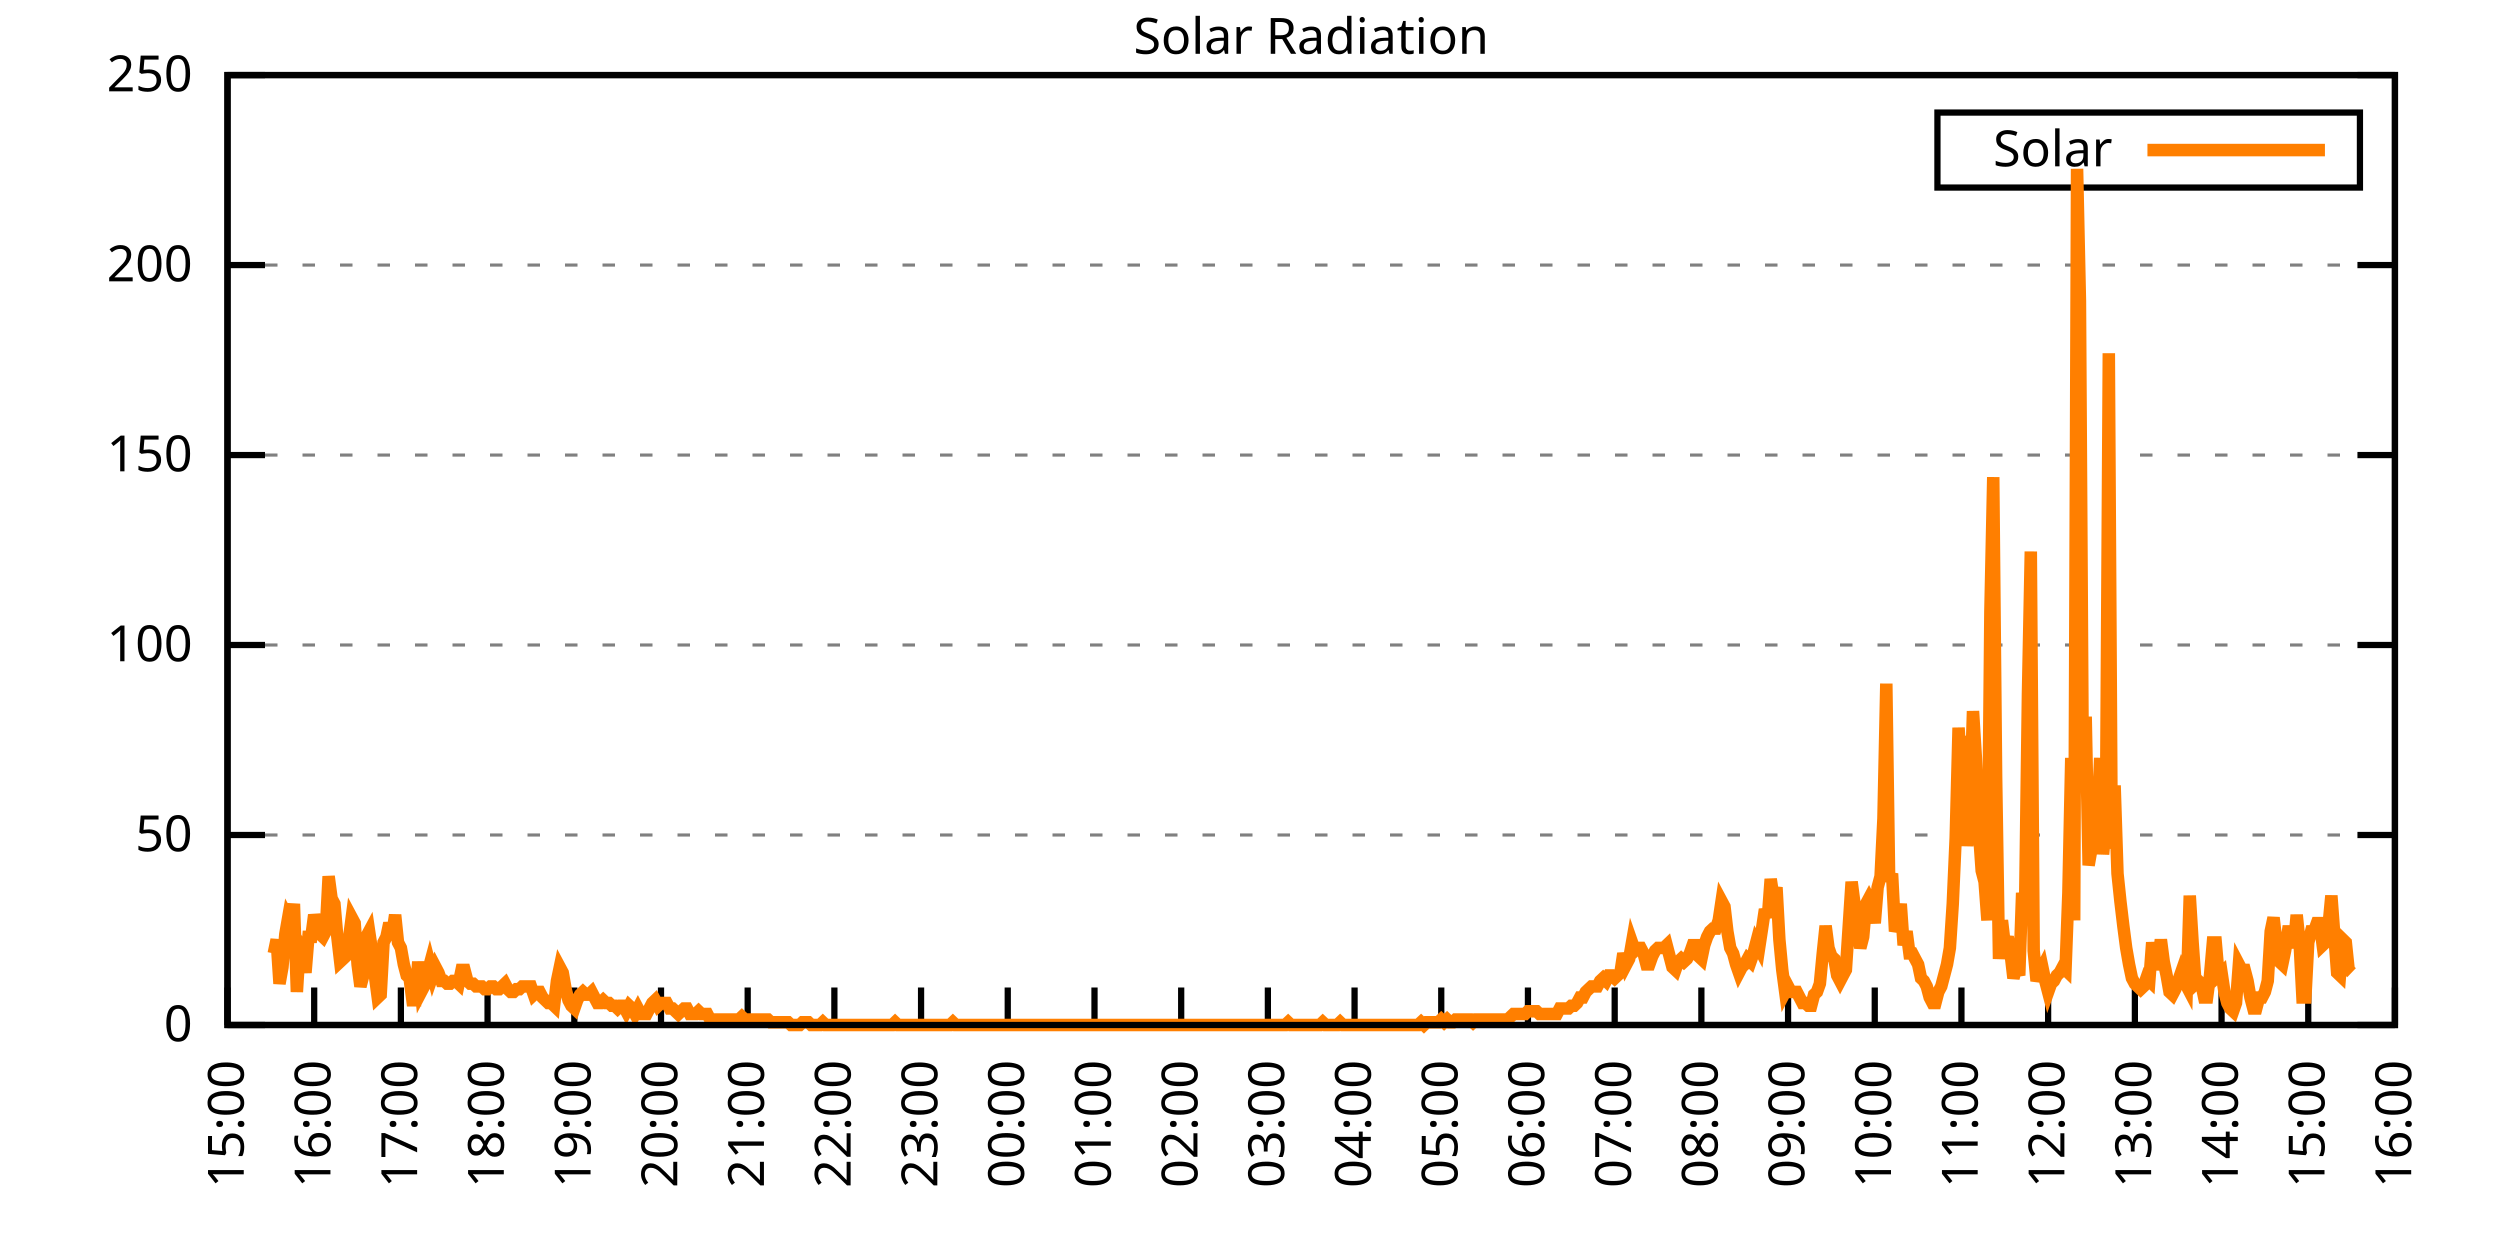
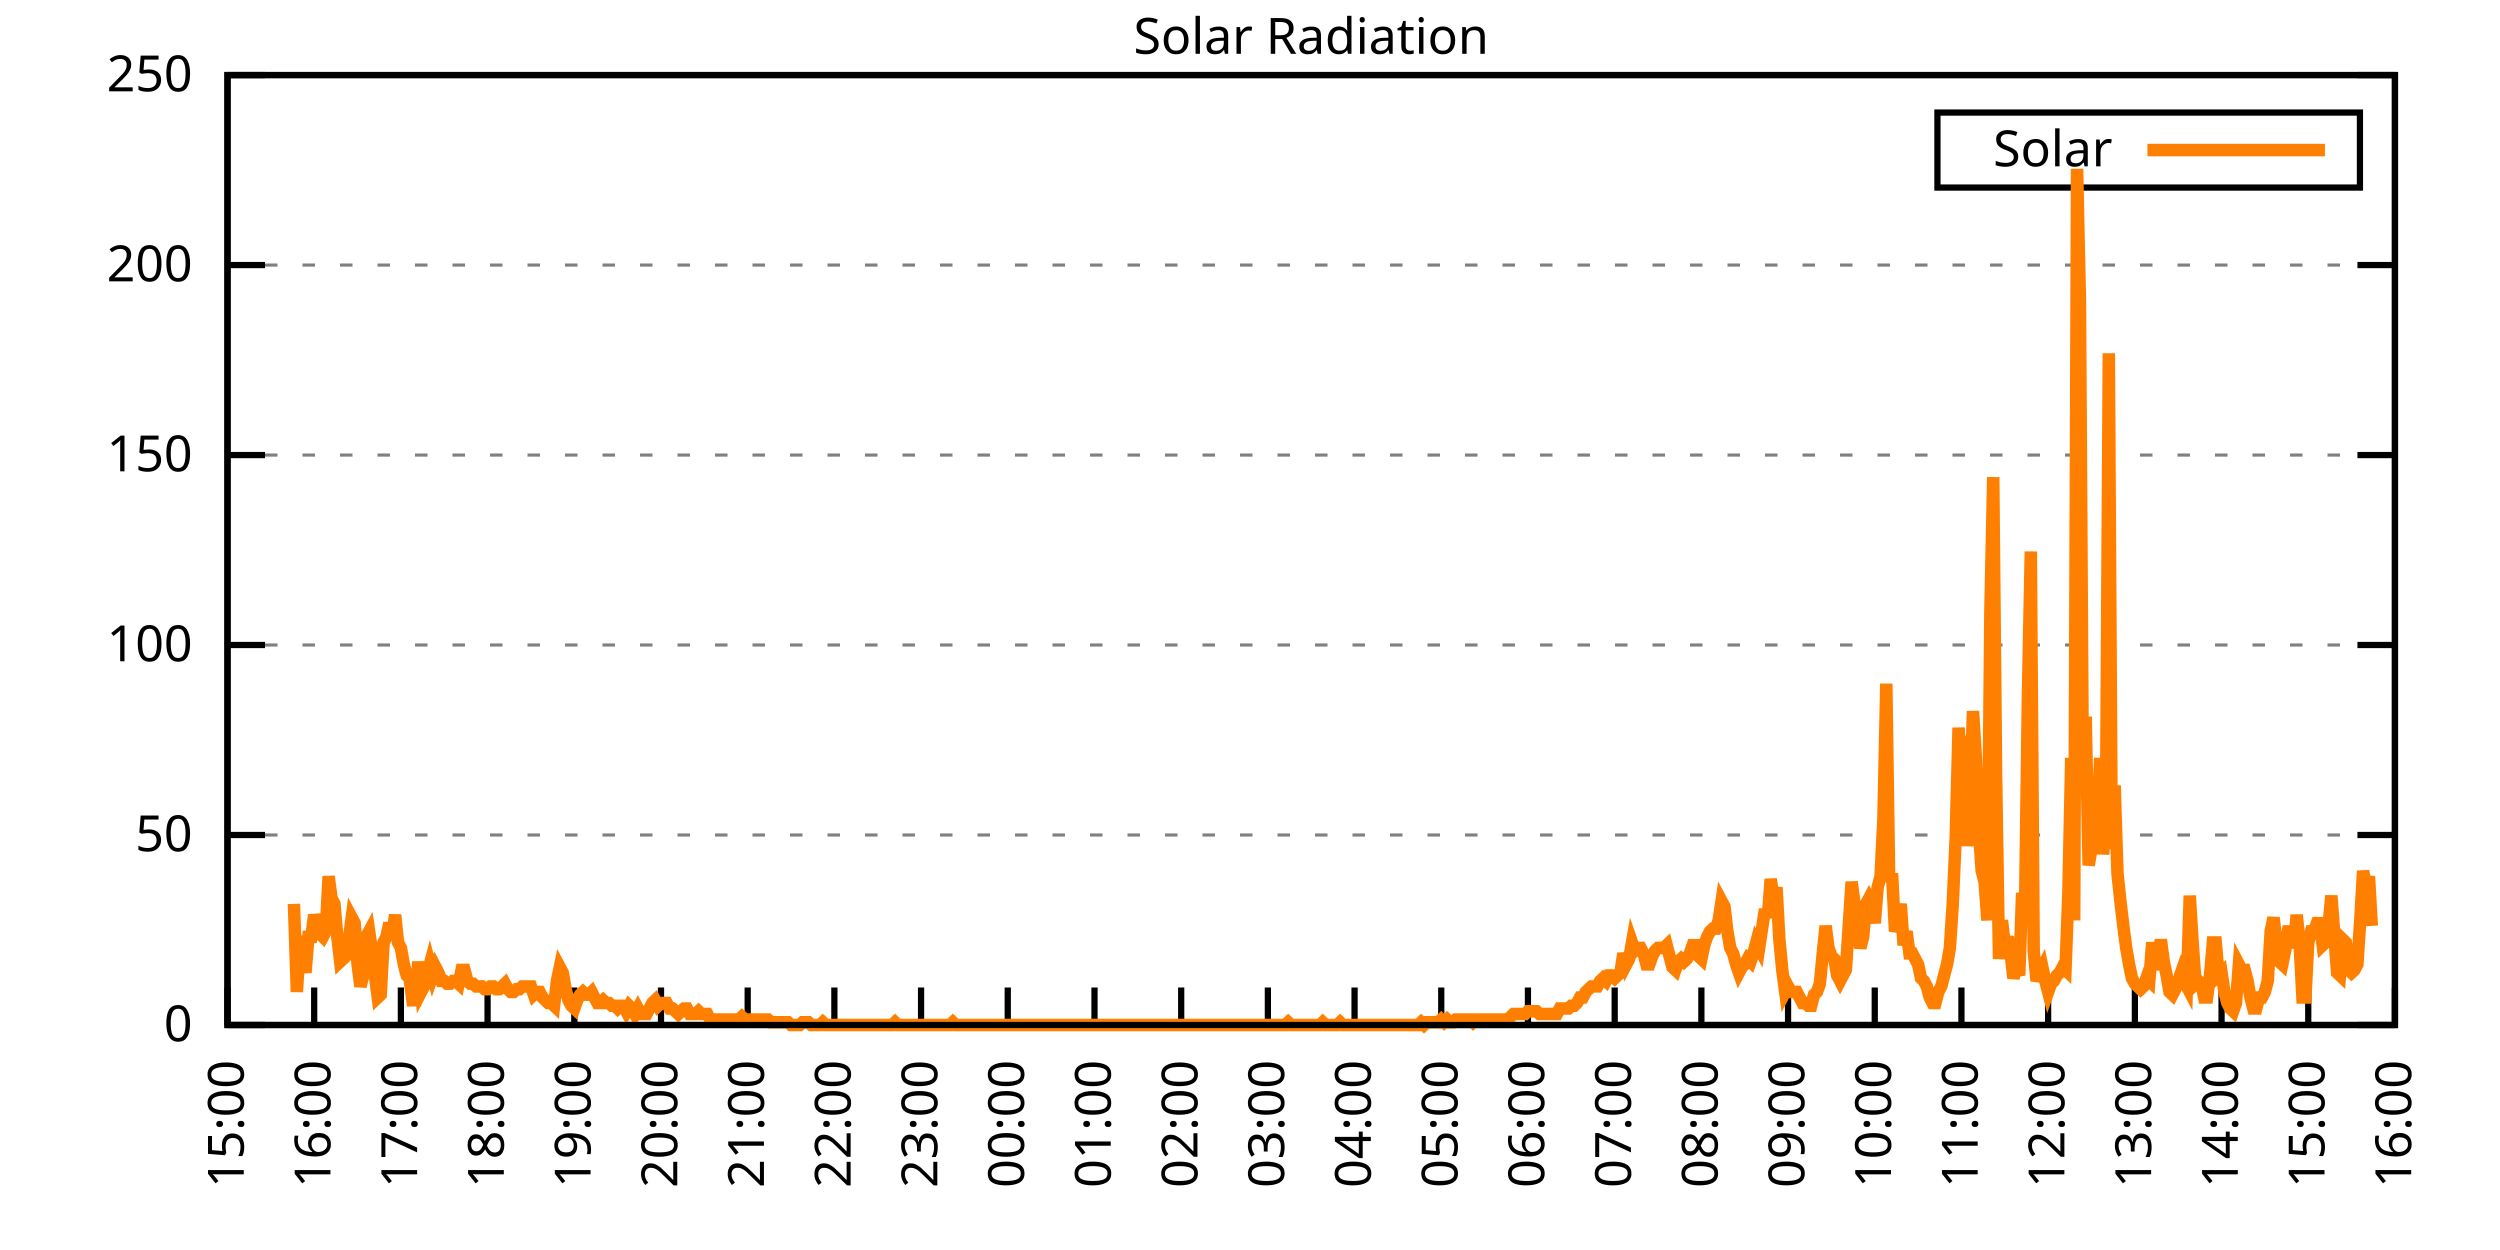
<svg xmlns="http://www.w3.org/2000/svg" xmlns:xlink="http://www.w3.org/1999/xlink" width="400" height="200" viewBox="0 0 400 200">
  <g id="gnuplot_canvas">
    <rect x="0" y="0" width="400" height="200" fill="none" />
    <defs>
      <circle id="gpDot" r="0.5" stroke-width="0.5" stroke="currentColor" />
      <path id="gpPt0" stroke-width="0.333" stroke="currentColor" d="M-1,0 h2 M0,-1 v2" />
      <path id="gpPt1" stroke-width="0.333" stroke="currentColor" d="M-1,-1 L1,1 M1,-1 L-1,1" />
      <path id="gpPt2" stroke-width="0.333" stroke="currentColor" d="M-1,0 L1,0 M0,-1 L0,1 M-1,-1 L1,1 M-1,1 L1,-1" />
      <rect id="gpPt3" stroke-width="0.333" stroke="currentColor" x="-1" y="-1" width="2" height="2" />
      <rect id="gpPt4" stroke-width="0.333" stroke="currentColor" fill="currentColor" x="-1" y="-1" width="2" height="2" />
      <circle id="gpPt5" stroke-width="0.333" stroke="currentColor" cx="0" cy="0" r="1" />
      <use xlink:href="#gpPt5" id="gpPt6" fill="currentColor" stroke="none" />
      <path id="gpPt7" stroke-width="0.333" stroke="currentColor" d="M0,-1.33 L-1.33,0.67 L1.33,0.67 z" />
      <use xlink:href="#gpPt7" id="gpPt8" fill="currentColor" stroke="none" />
      <use xlink:href="#gpPt7" id="gpPt9" stroke="currentColor" transform="rotate(180)" />
      <use xlink:href="#gpPt9" id="gpPt10" fill="currentColor" stroke="none" />
      <use xlink:href="#gpPt3" id="gpPt11" stroke="currentColor" transform="rotate(45)" />
      <use xlink:href="#gpPt11" id="gpPt12" fill="currentColor" stroke="none" />
      <path id="gpPt13" stroke-width="0.333" stroke="currentColor" d="M0,1.330 L1.265,0.411 L0.782,-1.067 L-0.782,-1.076 L-1.265,0.411 z" />
      <use xlink:href="#gpPt13" id="gpPt14" fill="currentColor" stroke="none" />
      <filter id="textbox" filterUnits="objectBoundingBox" x="0" y="0" height="1" width="1">
        <feFlood flood-color="white" flood-opacity="1" result="bgnd" />
        <feComposite in="SourceGraphic" in2="bgnd" operator="atop" />
      </filter>
      <filter id="greybox" filterUnits="objectBoundingBox" x="0" y="0" height="1" width="1">
        <feFlood flood-color="lightgrey" flood-opacity="1" result="grey" />
        <feComposite in="SourceGraphic" in2="grey" operator="atop" />
      </filter>
    </defs>
    <g fill="none" color="white" stroke="currentColor" stroke-width="1.00" stroke-linecap="butt" stroke-linejoin="miter">
</g>
    <g fill="none" color="black" stroke="currentColor" stroke-width="1.00" stroke-linecap="butt" stroke-linejoin="miter">
      <g stroke="none" shape-rendering="crispEdges">
        <polygon fill="rgb(255, 255, 255)" points="36.40,164.00 383.18,164.00 383.18,12.02 36.40,12.02 " />
      </g>
    </g>
    <g fill="none" color="black" stroke="currentColor" stroke-width="1.00" stroke-linecap="butt" stroke-linejoin="miter">
</g>
    <g fill="none" color="black" stroke="black" stroke-width="0.50" stroke-linecap="butt" stroke-linejoin="miter">
</g>
    <g fill="none" color="gray" stroke="currentColor" stroke-width="0.50" stroke-linecap="butt" stroke-linejoin="miter">
      <path stroke="gray" stroke-dasharray="2,4" class="gridline" d="M36.40,164.00 L383.19,164.00  " />
    </g>
    <g fill="none" color="gray" stroke="gray" stroke-width="1.00" stroke-linecap="butt" stroke-linejoin="miter">
</g>
    <g fill="none" color="black" stroke="currentColor" stroke-width="1.00" stroke-linecap="butt" stroke-linejoin="miter">
      <path stroke="black" d="M36.40,164.00 L42.40,164.00 M383.19,164.00 L377.19,164.00  " />
      <g transform="translate(30.80,166.60)" stroke="none" fill="black" font-family="Sans" font-size="8.00" text-anchor="end">
        <text>
          <tspan font-family="Sans"> 0</tspan>
        </text>
      </g>
    </g>
    <g fill="none" color="black" stroke="currentColor" stroke-width="1.00" stroke-linecap="butt" stroke-linejoin="miter">
</g>
    <g fill="none" color="black" stroke="black" stroke-width="0.50" stroke-linecap="butt" stroke-linejoin="miter">
</g>
    <g fill="none" color="gray" stroke="currentColor" stroke-width="0.50" stroke-linecap="butt" stroke-linejoin="miter">
      <path stroke="gray" stroke-dasharray="2,4" class="gridline" d="M36.40,133.60 L383.19,133.60  " />
    </g>
    <g fill="none" color="gray" stroke="gray" stroke-width="1.00" stroke-linecap="butt" stroke-linejoin="miter">
</g>
    <g fill="none" color="black" stroke="currentColor" stroke-width="1.00" stroke-linecap="butt" stroke-linejoin="miter">
      <path stroke="black" d="M36.40,133.60 L42.40,133.60 M383.19,133.60 L377.19,133.60  " />
      <g transform="translate(30.80,136.20)" stroke="none" fill="black" font-family="Sans" font-size="8.00" text-anchor="end">
        <text>
          <tspan font-family="Sans"> 50</tspan>
        </text>
      </g>
    </g>
    <g fill="none" color="black" stroke="currentColor" stroke-width="1.00" stroke-linecap="butt" stroke-linejoin="miter">
</g>
    <g fill="none" color="black" stroke="black" stroke-width="0.50" stroke-linecap="butt" stroke-linejoin="miter">
</g>
    <g fill="none" color="gray" stroke="currentColor" stroke-width="0.50" stroke-linecap="butt" stroke-linejoin="miter">
      <path stroke="gray" stroke-dasharray="2,4" class="gridline" d="M36.40,103.20 L383.19,103.20  " />
    </g>
    <g fill="none" color="gray" stroke="gray" stroke-width="1.00" stroke-linecap="butt" stroke-linejoin="miter">
</g>
    <g fill="none" color="black" stroke="currentColor" stroke-width="1.00" stroke-linecap="butt" stroke-linejoin="miter">
      <path stroke="black" d="M36.40,103.20 L42.40,103.20 M383.19,103.20 L377.19,103.20  " />
      <g transform="translate(30.80,105.80)" stroke="none" fill="black" font-family="Sans" font-size="8.00" text-anchor="end">
        <text>
          <tspan font-family="Sans"> 100</tspan>
        </text>
      </g>
    </g>
    <g fill="none" color="black" stroke="currentColor" stroke-width="1.00" stroke-linecap="butt" stroke-linejoin="miter">
</g>
    <g fill="none" color="black" stroke="black" stroke-width="0.50" stroke-linecap="butt" stroke-linejoin="miter">
</g>
    <g fill="none" color="gray" stroke="currentColor" stroke-width="0.50" stroke-linecap="butt" stroke-linejoin="miter">
      <path stroke="gray" stroke-dasharray="2,4" class="gridline" d="M36.40,72.81 L383.19,72.81  " />
    </g>
    <g fill="none" color="gray" stroke="gray" stroke-width="1.00" stroke-linecap="butt" stroke-linejoin="miter">
</g>
    <g fill="none" color="black" stroke="currentColor" stroke-width="1.00" stroke-linecap="butt" stroke-linejoin="miter">
      <path stroke="black" d="M36.40,72.81 L42.40,72.81 M383.19,72.81 L377.19,72.81  " />
      <g transform="translate(30.80,75.41)" stroke="none" fill="black" font-family="Sans" font-size="8.00" text-anchor="end">
        <text>
          <tspan font-family="Sans"> 150</tspan>
        </text>
      </g>
    </g>
    <g fill="none" color="black" stroke="currentColor" stroke-width="1.00" stroke-linecap="butt" stroke-linejoin="miter">
</g>
    <g fill="none" color="black" stroke="black" stroke-width="0.50" stroke-linecap="butt" stroke-linejoin="miter">
</g>
    <g fill="none" color="gray" stroke="currentColor" stroke-width="0.50" stroke-linecap="butt" stroke-linejoin="miter">
      <path stroke="gray" stroke-dasharray="2,4" class="gridline" d="M36.40,42.41 L383.19,42.41  " />
    </g>
    <g fill="none" color="gray" stroke="gray" stroke-width="1.00" stroke-linecap="butt" stroke-linejoin="miter">
</g>
    <g fill="none" color="black" stroke="currentColor" stroke-width="1.00" stroke-linecap="butt" stroke-linejoin="miter">
      <path stroke="black" d="M36.40,42.41 L42.40,42.41 M383.19,42.41 L377.19,42.41  " />
      <g transform="translate(30.80,45.01)" stroke="none" fill="black" font-family="Sans" font-size="8.00" text-anchor="end">
        <text>
          <tspan font-family="Sans"> 200</tspan>
        </text>
      </g>
    </g>
    <g fill="none" color="black" stroke="currentColor" stroke-width="1.00" stroke-linecap="butt" stroke-linejoin="miter">
</g>
    <g fill="none" color="black" stroke="black" stroke-width="0.50" stroke-linecap="butt" stroke-linejoin="miter">
</g>
    <g fill="none" color="gray" stroke="currentColor" stroke-width="0.50" stroke-linecap="butt" stroke-linejoin="miter">
      <path stroke="gray" stroke-dasharray="2,4" class="gridline" d="M36.40,12.01 L383.19,12.01  " />
    </g>
    <g fill="none" color="gray" stroke="gray" stroke-width="1.00" stroke-linecap="butt" stroke-linejoin="miter">
</g>
    <g fill="none" color="black" stroke="currentColor" stroke-width="1.00" stroke-linecap="butt" stroke-linejoin="miter">
      <path stroke="black" d="M36.40,12.01 L42.40,12.01 M383.19,12.01 L377.19,12.01  " />
      <g transform="translate(30.80,14.61)" stroke="none" fill="black" font-family="Sans" font-size="8.00" text-anchor="end">
        <text>
          <tspan font-family="Sans"> 250</tspan>
        </text>
      </g>
    </g>
    <g fill="none" color="black" stroke="currentColor" stroke-width="1.00" stroke-linecap="butt" stroke-linejoin="miter">
      <path stroke="black" d="M36.40,164.00 L36.40,158.00  " />
      <g transform="translate(39.00,169.60) rotate(270.00)" stroke="none" fill="black" font-family="Sans" font-size="8.00" text-anchor="end">
        <text>
          <tspan font-family="Sans">15:00</tspan>
        </text>
      </g>
    </g>
    <g fill="none" color="black" stroke="currentColor" stroke-width="1.00" stroke-linecap="butt" stroke-linejoin="miter">
      <path stroke="black" d="M50.27,164.00 L50.27,158.00  " />
      <g transform="translate(52.87,169.60) rotate(270.00)" stroke="none" fill="black" font-family="Sans" font-size="8.00" text-anchor="end">
        <text>
          <tspan font-family="Sans">16:00</tspan>
        </text>
      </g>
    </g>
    <g fill="none" color="black" stroke="currentColor" stroke-width="1.00" stroke-linecap="butt" stroke-linejoin="miter">
      <path stroke="black" d="M64.14,164.00 L64.14,158.00  " />
      <g transform="translate(66.74,169.60) rotate(270.00)" stroke="none" fill="black" font-family="Sans" font-size="8.00" text-anchor="end">
        <text>
          <tspan font-family="Sans">17:00</tspan>
        </text>
      </g>
    </g>
    <g fill="none" color="black" stroke="currentColor" stroke-width="1.00" stroke-linecap="butt" stroke-linejoin="miter">
      <path stroke="black" d="M78.01,164.00 L78.01,158.00  " />
      <g transform="translate(80.61,169.60) rotate(270.00)" stroke="none" fill="black" font-family="Sans" font-size="8.00" text-anchor="end">
        <text>
          <tspan font-family="Sans">18:00</tspan>
        </text>
      </g>
    </g>
    <g fill="none" color="black" stroke="currentColor" stroke-width="1.00" stroke-linecap="butt" stroke-linejoin="miter">
      <path stroke="black" d="M91.89,164.00 L91.89,158.00  " />
      <g transform="translate(94.49,169.60) rotate(270.00)" stroke="none" fill="black" font-family="Sans" font-size="8.00" text-anchor="end">
        <text>
          <tspan font-family="Sans">19:00</tspan>
        </text>
      </g>
    </g>
    <g fill="none" color="black" stroke="currentColor" stroke-width="1.00" stroke-linecap="butt" stroke-linejoin="miter">
      <path stroke="black" d="M105.76,164.00 L105.76,158.00  " />
      <g transform="translate(108.36,169.60) rotate(270.00)" stroke="none" fill="black" font-family="Sans" font-size="8.00" text-anchor="end">
        <text>
          <tspan font-family="Sans">20:00</tspan>
        </text>
      </g>
    </g>
    <g fill="none" color="black" stroke="currentColor" stroke-width="1.00" stroke-linecap="butt" stroke-linejoin="miter">
      <path stroke="black" d="M119.63,164.00 L119.63,158.00  " />
      <g transform="translate(122.23,169.60) rotate(270.00)" stroke="none" fill="black" font-family="Sans" font-size="8.00" text-anchor="end">
        <text>
          <tspan font-family="Sans">21:00</tspan>
        </text>
      </g>
    </g>
    <g fill="none" color="black" stroke="currentColor" stroke-width="1.00" stroke-linecap="butt" stroke-linejoin="miter">
      <path stroke="black" d="M133.50,164.00 L133.50,158.00  " />
      <g transform="translate(136.10,169.60) rotate(270.00)" stroke="none" fill="black" font-family="Sans" font-size="8.00" text-anchor="end">
        <text>
          <tspan font-family="Sans">22:00</tspan>
        </text>
      </g>
    </g>
    <g fill="none" color="black" stroke="currentColor" stroke-width="1.00" stroke-linecap="butt" stroke-linejoin="miter">
      <path stroke="black" d="M147.37,164.00 L147.37,158.00  " />
      <g transform="translate(149.97,169.60) rotate(270.00)" stroke="none" fill="black" font-family="Sans" font-size="8.00" text-anchor="end">
        <text>
          <tspan font-family="Sans">23:00</tspan>
        </text>
      </g>
    </g>
    <g fill="none" color="black" stroke="currentColor" stroke-width="1.00" stroke-linecap="butt" stroke-linejoin="miter">
      <path stroke="black" d="M161.24,164.00 L161.24,158.00  " />
      <g transform="translate(163.84,169.60) rotate(270.00)" stroke="none" fill="black" font-family="Sans" font-size="8.00" text-anchor="end">
        <text>
          <tspan font-family="Sans">00:00</tspan>
        </text>
      </g>
    </g>
    <g fill="none" color="black" stroke="currentColor" stroke-width="1.00" stroke-linecap="butt" stroke-linejoin="miter">
      <path stroke="black" d="M175.12,164.00 L175.12,158.00  " />
      <g transform="translate(177.72,169.60) rotate(270.00)" stroke="none" fill="black" font-family="Sans" font-size="8.00" text-anchor="end">
        <text>
          <tspan font-family="Sans">01:00</tspan>
        </text>
      </g>
    </g>
    <g fill="none" color="black" stroke="currentColor" stroke-width="1.00" stroke-linecap="butt" stroke-linejoin="miter">
      <path stroke="black" d="M188.99,164.00 L188.99,158.00  " />
      <g transform="translate(191.59,169.60) rotate(270.00)" stroke="none" fill="black" font-family="Sans" font-size="8.00" text-anchor="end">
        <text>
          <tspan font-family="Sans">02:00</tspan>
        </text>
      </g>
    </g>
    <g fill="none" color="black" stroke="currentColor" stroke-width="1.00" stroke-linecap="butt" stroke-linejoin="miter">
      <path stroke="black" d="M202.86,164.00 L202.86,158.00  " />
      <g transform="translate(205.46,169.60) rotate(270.00)" stroke="none" fill="black" font-family="Sans" font-size="8.00" text-anchor="end">
        <text>
          <tspan font-family="Sans">03:00</tspan>
        </text>
      </g>
    </g>
    <g fill="none" color="black" stroke="currentColor" stroke-width="1.00" stroke-linecap="butt" stroke-linejoin="miter">
      <path stroke="black" d="M216.73,164.00 L216.73,158.00  " />
      <g transform="translate(219.33,169.60) rotate(270.00)" stroke="none" fill="black" font-family="Sans" font-size="8.00" text-anchor="end">
        <text>
          <tspan font-family="Sans">04:00</tspan>
        </text>
      </g>
    </g>
    <g fill="none" color="black" stroke="currentColor" stroke-width="1.00" stroke-linecap="butt" stroke-linejoin="miter">
      <path stroke="black" d="M230.60,164.00 L230.60,158.00  " />
      <g transform="translate(233.20,169.60) rotate(270.00)" stroke="none" fill="black" font-family="Sans" font-size="8.00" text-anchor="end">
        <text>
          <tspan font-family="Sans">05:00</tspan>
        </text>
      </g>
    </g>
    <g fill="none" color="black" stroke="currentColor" stroke-width="1.00" stroke-linecap="butt" stroke-linejoin="miter">
      <path stroke="black" d="M244.47,164.00 L244.47,158.00  " />
      <g transform="translate(247.07,169.60) rotate(270.00)" stroke="none" fill="black" font-family="Sans" font-size="8.00" text-anchor="end">
        <text>
          <tspan font-family="Sans">06:00</tspan>
        </text>
      </g>
    </g>
    <g fill="none" color="black" stroke="currentColor" stroke-width="1.00" stroke-linecap="butt" stroke-linejoin="miter">
      <path stroke="black" d="M258.35,164.00 L258.35,158.00  " />
      <g transform="translate(260.95,169.60) rotate(270.00)" stroke="none" fill="black" font-family="Sans" font-size="8.00" text-anchor="end">
        <text>
          <tspan font-family="Sans">07:00</tspan>
        </text>
      </g>
    </g>
    <g fill="none" color="black" stroke="currentColor" stroke-width="1.00" stroke-linecap="butt" stroke-linejoin="miter">
      <path stroke="black" d="M272.22,164.00 L272.22,158.00  " />
      <g transform="translate(274.82,169.60) rotate(270.00)" stroke="none" fill="black" font-family="Sans" font-size="8.00" text-anchor="end">
        <text>
          <tspan font-family="Sans">08:00</tspan>
        </text>
      </g>
    </g>
    <g fill="none" color="black" stroke="currentColor" stroke-width="1.00" stroke-linecap="butt" stroke-linejoin="miter">
      <path stroke="black" d="M286.09,164.00 L286.09,158.00  " />
      <g transform="translate(288.69,169.60) rotate(270.00)" stroke="none" fill="black" font-family="Sans" font-size="8.00" text-anchor="end">
        <text>
          <tspan font-family="Sans">09:00</tspan>
        </text>
      </g>
    </g>
    <g fill="none" color="black" stroke="currentColor" stroke-width="1.00" stroke-linecap="butt" stroke-linejoin="miter">
      <path stroke="black" d="M299.96,164.00 L299.96,158.00  " />
      <g transform="translate(302.56,169.60) rotate(270.00)" stroke="none" fill="black" font-family="Sans" font-size="8.00" text-anchor="end">
        <text>
          <tspan font-family="Sans">10:00</tspan>
        </text>
      </g>
    </g>
    <g fill="none" color="black" stroke="currentColor" stroke-width="1.00" stroke-linecap="butt" stroke-linejoin="miter">
      <path stroke="black" d="M313.83,164.00 L313.83,158.00  " />
      <g transform="translate(316.43,169.60) rotate(270.00)" stroke="none" fill="black" font-family="Sans" font-size="8.00" text-anchor="end">
        <text>
          <tspan font-family="Sans">11:00</tspan>
        </text>
      </g>
    </g>
    <g fill="none" color="black" stroke="currentColor" stroke-width="1.00" stroke-linecap="butt" stroke-linejoin="miter">
      <path stroke="black" d="M327.70,164.00 L327.70,158.00  " />
      <g transform="translate(330.30,169.60) rotate(270.00)" stroke="none" fill="black" font-family="Sans" font-size="8.00" text-anchor="end">
        <text>
          <tspan font-family="Sans">12:00</tspan>
        </text>
      </g>
    </g>
    <g fill="none" color="black" stroke="currentColor" stroke-width="1.00" stroke-linecap="butt" stroke-linejoin="miter">
      <path stroke="black" d="M341.58,164.00 L341.58,158.00  " />
      <g transform="translate(344.18,169.60) rotate(270.00)" stroke="none" fill="black" font-family="Sans" font-size="8.00" text-anchor="end">
        <text>
          <tspan font-family="Sans">13:00</tspan>
        </text>
      </g>
    </g>
    <g fill="none" color="black" stroke="currentColor" stroke-width="1.00" stroke-linecap="butt" stroke-linejoin="miter">
      <path stroke="black" d="M355.45,164.00 L355.45,158.00  " />
      <g transform="translate(358.05,169.60) rotate(270.00)" stroke="none" fill="black" font-family="Sans" font-size="8.00" text-anchor="end">
        <text>
          <tspan font-family="Sans">14:00</tspan>
        </text>
      </g>
    </g>
    <g fill="none" color="black" stroke="currentColor" stroke-width="1.00" stroke-linecap="butt" stroke-linejoin="miter">
      <path stroke="black" d="M369.32,164.00 L369.32,158.00  " />
      <g transform="translate(371.92,169.60) rotate(270.00)" stroke="none" fill="black" font-family="Sans" font-size="8.00" text-anchor="end">
        <text>
          <tspan font-family="Sans">15:00</tspan>
        </text>
      </g>
    </g>
    <g fill="none" color="black" stroke="currentColor" stroke-width="1.00" stroke-linecap="butt" stroke-linejoin="miter">
      <path stroke="black" d="M383.19,164.00 L383.19,158.00  " />
      <g transform="translate(385.79,169.60) rotate(270.00)" stroke="none" fill="black" font-family="Sans" font-size="8.00" text-anchor="end">
        <text>
          <tspan font-family="Sans">16:00</tspan>
        </text>
      </g>
    </g>
    <g fill="none" color="black" stroke="currentColor" stroke-width="1.00" stroke-linecap="butt" stroke-linejoin="miter">
</g>
    <g fill="none" color="black" stroke="currentColor" stroke-width="1.00" stroke-linecap="butt" stroke-linejoin="miter">
      <path stroke="black" d="M36.40,12.01 L36.40,164.00 L383.19,164.00 L383.19,12.01 L36.40,12.01 Z  " />
    </g>
    <g fill="none" color="black" stroke="currentColor" stroke-width="1.00" stroke-linecap="butt" stroke-linejoin="miter">
</g>
    <g fill="none" color="black" stroke="currentColor" stroke-width="1.00" stroke-linecap="butt" stroke-linejoin="miter">
      <path stroke="black" d="M309.99,30.01 L309.99,18.01 L377.59,18.01 L377.59,30.01 L309.99,30.01 Z  " />
    </g>
    <g id="Solar_Radiation_plot_1">
      <g fill="none" color="white" stroke="black" stroke-width="2.00" stroke-linecap="butt" stroke-linejoin="miter">
</g>
      <g fill="none" color="black" stroke="currentColor" stroke-width="2.00" stroke-linecap="butt" stroke-linejoin="miter">
        <g transform="translate(337.99,26.61)" stroke="none" fill="black" font-family="Sans" font-size="8.00" text-anchor="end">
          <text>
            <tspan font-family="Sans">Solar</tspan>
          </text>
        </g>
      </g>
      <g fill="none" color="black" stroke="currentColor" stroke-width="2.00" stroke-linecap="butt" stroke-linejoin="miter">
-         <path stroke="rgb(255, 127,   0)" d="M343.59,24.01 L371.99,24.01 M43.80,152.55 L44.26,150.34 L44.72,157.39 L45.19,154.75 L45.65,149.46 L46.11,146.82   L46.57,147.70 L47.03,144.62 L47.50,158.71 L47.96,151.23 L48.42,152.11 L48.88,155.63 L49.35,149.90 L49.81,149.90   L50.27,146.38 L50.73,148.14 L51.20,149.46 L51.66,149.90 L52.12,149.02 L52.58,140.21 L53.05,143.74 L53.51,144.62   L53.97,149.90 L54.43,153.87 L54.90,153.43 L55.36,152.99 L55.82,150.34 L56.28,146.82 L56.75,147.70 L57.21,154.31   L57.67,157.83 L58.13,156.07 L58.59,149.90 L59.06,149.02 L59.52,152.11 L59.98,156.07 L60.44,159.60 L60.91,159.15   L61.37,150.79 L61.83,149.90 L62.29,147.70 L62.76,149.46 L63.22,146.38 L63.68,150.79 L64.14,151.67 L64.61,154.31   L65.07,156.07 L65.53,156.51 L65.99,160.04 L66.46,160.04 L66.92,153.87 L67.38,158.71 L67.84,157.83 L68.30,156.07   L68.77,154.31 L69.23,156.07 L69.69,154.75 L70.15,155.63 L70.62,156.95 L71.08,156.95 L71.54,157.39 L72.00,157.39   L72.47,156.95 L72.93,156.95 L73.39,157.39 L73.85,155.19 L74.32,155.19 L74.78,156.95 L75.24,157.39 L75.70,157.39   L76.17,157.83 L76.63,157.83 L77.09,157.83 L77.55,158.27 L78.01,158.27 L78.48,157.83 L78.94,157.83 L79.40,158.27   L79.86,158.27 L80.33,157.83 L80.79,157.39 L81.25,158.27 L81.71,158.71 L82.18,158.71 L82.64,158.27 L83.10,158.27   L83.56,157.83 L84.03,157.83 L84.49,157.83 L84.95,157.83 L85.41,159.15 L85.88,158.71 L86.34,158.71 L86.80,159.60   L87.26,160.04 L87.72,160.48 L88.19,160.48 L88.65,160.92 L89.11,156.95 L89.57,154.75 L90.04,155.63 L90.50,158.27   L90.96,160.04 L91.42,160.92 L91.89,161.36 L92.35,160.04 L92.81,159.15 L93.27,158.71 L93.74,159.15 L94.20,159.15   L94.66,158.71 L95.12,159.60 L95.59,160.48 L96.05,160.48 L96.51,160.04 L96.97,160.48 L97.44,160.48 L97.90,160.92   L98.36,160.92 L98.82,161.36 L99.28,160.92 L99.75,160.92 L100.21,161.80 L100.67,160.92 L101.13,161.36 L101.60,162.24   L102.06,161.36 L102.52,162.24 L102.98,162.24 L103.45,162.24 L103.91,161.36 L104.37,160.48 L104.83,160.04 L105.30,160.92   L105.76,160.48 L106.22,160.48 L106.68,160.48 L107.15,161.36 L107.61,161.36 L108.07,161.80 L108.53,162.24 L108.99,161.80   L109.46,161.36 L109.92,161.36 L110.38,162.24 L110.84,162.24 L111.31,162.24 L111.77,161.80 L112.23,162.24 L112.69,162.24   L113.16,162.24 L113.62,163.12 L114.08,163.12 L114.54,163.12 L115.01,163.12 L115.47,163.12 L115.93,163.12 L116.39,163.12   L116.86,163.12 L117.32,163.12 L117.78,163.12 L118.24,163.12 L118.70,162.68 L119.17,163.12 L119.63,163.12 L120.09,163.12   L120.55,163.12 L121.02,163.12 L121.48,163.12 L121.94,163.12 L122.40,163.12 L122.87,163.12 L123.33,163.56 L123.79,163.56   L124.25,163.56 L124.72,163.56 L125.18,163.56 L125.64,163.56 L126.10,163.56 L126.57,164.00 L127.03,164.00 L127.49,164.00   L127.95,164.00 L128.41,163.56 L128.88,163.56 L129.34,163.56 L129.80,164.00 L130.26,164.00 L130.73,164.00 L131.19,164.00   L131.65,163.56 L132.11,164.00 L132.58,164.00 L133.04,164.00 L133.50,164.00 L133.96,164.00 L134.43,164.00 L134.89,164.00   L135.35,164.00 L135.81,164.00 L136.28,164.00 L136.74,164.00 L137.20,164.00 L137.66,164.00 L138.13,164.00 L138.59,164.00   L139.05,164.00 L139.51,164.00 L139.97,164.00 L140.44,164.00 L140.90,164.00 L141.36,164.00 L141.82,164.00 L142.29,164.00   L142.75,164.00 L143.21,163.56 L143.67,164.00 L144.14,164.00 L144.60,164.00 L145.06,164.00 L145.52,164.00 L145.99,164.00   L146.45,164.00 L146.91,164.00 L147.37,164.00 L147.84,164.00 L148.30,164.00 L148.76,164.00 L149.22,164.00 L149.68,164.00   L150.15,164.00 L150.61,164.00 L151.07,164.00 L151.53,164.00 L152.00,164.00 L152.46,163.56 L152.92,164.00 L153.38,164.00   L153.85,164.00 L154.31,164.00 L154.77,164.00 L155.23,164.00 L155.70,164.00 L156.16,164.00 L156.62,164.00 L157.08,164.00   L157.55,164.00 L158.01,164.00 L158.47,164.00 L158.93,164.00 L159.39,164.00 L159.86,164.00 L160.32,164.00 L160.78,164.00   L161.24,164.00 L161.71,164.00 L162.17,164.00 L162.63,164.00 L163.09,164.00 L163.56,164.00 L164.02,164.00 L164.48,164.00   L164.94,164.00 L165.41,164.00 L165.87,164.00 L166.33,164.00 L166.79,164.00 L167.26,164.00 L167.72,164.00 L168.18,164.00   L168.64,164.00 L169.10,164.00 L169.57,164.00 L170.03,164.00 L170.49,164.00 L170.95,164.00 L171.42,164.00 L171.88,164.00   L172.34,164.00 L172.80,164.00 L173.27,164.00 L173.73,164.00 L174.19,164.00 L174.65,164.00 L175.12,164.00 L175.58,164.00   L176.04,164.00 L176.50,164.00 L176.97,164.00 L177.43,164.00 L177.89,164.00 L178.35,164.00 L178.82,164.00 L179.28,164.00   L179.74,164.00 L180.20,164.00 L180.66,164.00 L181.13,164.00 L181.59,164.00 L182.05,164.00 L182.51,164.00 L182.98,164.00   L183.44,164.00 L183.90,164.00 L184.36,164.00 L184.83,164.00 L185.29,164.00 L185.75,164.00 L186.21,164.00 L186.68,164.00   L187.14,164.00 L187.60,164.00 L188.06,164.00 L188.53,164.00 L188.99,164.00 L189.45,164.00 L189.91,164.00 L190.37,164.00   L190.84,164.00 L191.30,164.00 L191.76,164.00 L192.22,164.00 L192.69,164.00 L193.15,164.00 L193.61,164.00 L194.07,164.00   L194.54,164.00 L195.00,164.00 L195.46,164.00 L195.92,164.00 L196.39,164.00 L196.85,164.00 L197.31,164.00 L197.77,164.00   L198.24,164.00 L198.70,164.00 L199.16,164.00 L199.62,164.00 L200.08,164.00 L200.55,164.00 L201.01,164.00 L201.47,164.00   L201.93,164.00 L202.40,164.00 L202.86,164.00 L203.32,164.00 L203.78,164.00 L204.25,164.00 L204.71,164.00 L205.17,164.00   L205.63,164.00 L206.10,163.56 L206.56,164.00 L207.02,164.00 L207.48,164.00 L207.95,164.00 L208.41,164.00 L208.87,164.00   L209.33,164.00 L209.80,164.00 L210.26,164.00 L210.72,164.00 L211.18,164.00 L211.64,163.56 L212.11,164.00 L212.57,164.00   L213.03,164.00 L213.49,164.00 L213.96,164.00 L214.42,163.56 L214.88,164.00 L215.34,164.00 L215.81,164.00 L216.27,164.00   L216.73,164.00 L217.19,164.00 L217.66,164.00 L218.12,164.00 L218.58,164.00 L219.04,164.00 L219.51,164.00 L219.97,164.00   L220.43,164.00 L220.89,164.00 L221.35,164.00 L221.82,164.00 L222.28,164.00 L222.74,164.00 L223.20,164.00 L223.67,164.00   L224.13,164.00 L224.59,164.00 L225.05,164.00 L225.52,164.00 L225.98,164.00 L226.44,164.00 L226.90,164.00 L227.37,163.56   L227.83,164.00 L228.29,163.56 L228.75,163.56 L229.22,163.56 L229.68,163.56 L230.14,163.56 L230.60,163.12 L231.06,163.56   L231.53,163.12 L231.99,163.56 L232.45,163.56 L232.91,163.12 L233.38,163.12 L233.84,163.12 L234.30,163.12 L234.76,163.12   L235.23,163.12 L235.69,163.56 L236.15,163.12 L236.61,163.12 L237.08,163.12 L237.54,163.12 L238.00,163.12 L238.46,163.12   L238.93,163.12 L239.39,163.12 L239.85,163.12 L240.31,163.12 L240.77,163.12 L241.24,163.12 L241.70,162.68 L242.16,162.24   L242.62,162.24 L243.09,162.24 L243.55,162.24 L244.01,162.24 L244.47,161.80 L244.94,161.80 L245.40,161.80 L245.86,161.80   L246.32,162.24 L246.79,162.24 L247.25,162.24 L247.71,162.24 L248.17,162.24 L248.64,162.24 L249.10,162.24 L249.56,161.36   L250.02,161.36 L250.49,161.36 L250.95,161.36 L251.41,160.92 L251.87,160.92 L252.33,160.48 L252.80,159.60 L253.26,159.60   L253.72,158.71 L254.18,158.27 L254.65,157.83 L255.11,157.83 L255.57,157.83 L256.03,156.95 L256.50,156.51 L256.96,156.95   L257.42,156.07 L257.88,156.07 L258.35,156.51 L258.81,156.07 L259.27,155.63 L259.73,152.55 L260.20,154.31 L260.66,153.43   L261.12,150.79 L261.58,152.11 L262.04,151.67 L262.51,151.67 L262.97,152.55 L263.43,154.31 L263.89,154.31 L264.36,152.99   L264.82,152.11 L265.28,151.67 L265.74,151.67 L266.21,151.67 L266.67,151.23 L267.13,152.99 L267.59,154.75 L268.06,155.19   L268.52,153.87 L268.98,153.43 L269.44,153.87 L269.91,153.43 L270.37,152.55 L270.83,151.23 L271.29,151.23 L271.75,152.99   L272.22,153.43 L272.68,151.23 L273.14,149.90 L273.60,149.02 L274.07,148.58 L274.53,148.58 L274.99,147.26 L275.45,144.18   L275.92,145.06 L276.38,149.02 L276.84,151.67 L277.30,152.55 L277.77,154.31 L278.23,155.63 L278.69,154.75 L279.15,154.31   L279.62,153.43 L280.08,153.87 L280.54,152.55 L281.00,150.79 L281.46,151.67 L281.93,148.58 L282.39,145.50 L282.85,146.82   L283.31,140.65 L283.78,143.74 L284.24,141.98 L284.70,150.34 L285.16,155.19 L285.63,158.71 L286.09,157.83 L286.55,158.71   L287.01,158.71 L287.48,158.71 L287.94,159.60 L288.40,160.48 L288.86,160.48 L289.33,160.92 L289.79,160.92 L290.25,159.15   L290.71,158.71 L291.18,157.39 L291.64,152.55 L292.10,148.14 L292.56,151.67 L293.02,152.99 L293.49,153.43 L293.95,156.07   L294.41,156.95 L294.87,156.07 L295.34,155.19 L295.80,148.14 L296.26,141.09 L296.72,144.62 L297.19,148.58 L297.65,151.67   L298.11,149.90 L298.57,144.62 L299.04,143.74 L299.50,144.62 L299.96,147.70 L300.42,141.98 L300.89,140.21 L301.35,130.96   L301.81,109.38 L302.27,141.09 L302.73,139.77 L303.20,149.02 L303.66,147.70 L304.12,144.62 L304.58,151.23 L305.05,149.02   L305.51,152.55 L305.97,152.55 L306.43,153.43 L306.90,154.31 L307.36,156.51 L307.82,156.95 L308.28,157.83 L308.75,159.60   L309.21,160.48 L309.67,160.48 L310.13,158.71 L310.60,157.83 L311.06,156.07 L311.52,154.31 L311.98,151.67 L312.44,144.62   L312.91,134.05 L313.37,116.43 L313.83,124.36 L314.29,117.75 L314.76,135.37 L315.22,128.76 L315.68,113.78 L316.14,121.27   L316.61,132.73 L317.07,139.33 L317.53,141.09 L317.99,147.26 L318.46,97.93 L318.92,76.34 L319.38,124.36 L319.84,153.43   L320.31,147.26 L320.77,151.23 L321.23,149.90 L321.69,152.55 L322.15,156.51 L322.62,154.75 L323.08,156.07 L323.54,142.86   L324.00,145.94 L324.47,111.14 L324.93,88.24 L325.39,152.11 L325.85,156.95 L326.32,155.63 L326.78,154.75 L327.24,156.95   L327.70,158.71 L328.17,157.39 L328.63,156.95 L329.09,156.07 L329.55,155.63 L330.02,154.75 L330.48,155.19 L330.94,142.86   L331.40,121.27 L331.87,147.26 L332.33,27.01 L332.79,48.15 L333.25,123.47 L333.71,114.67 L334.18,138.45 L334.64,135.81   L335.10,130.08 L335.56,132.28 L336.03,121.27 L336.49,136.69 L336.95,131.84 L337.41,56.52 L337.88,135.81 L338.34,125.68   L338.80,139.77 L339.26,144.18 L339.73,148.14 L340.19,151.67 L340.65,154.31 L341.11,156.51 L341.58,157.39 L342.04,157.83   L342.50,158.27 L342.96,157.83 L343.42,156.51 L343.89,156.95 L344.35,150.79 L344.81,154.31 L345.27,154.31 L345.74,150.34   L346.20,153.87 L346.66,156.07 L347.12,158.71 L347.59,159.15 L348.05,158.27 L348.51,156.95 L348.97,155.63 L349.44,156.95   L349.90,157.83 L350.36,143.30 L350.82,150.79 L351.29,157.39 L351.75,156.95 L352.21,157.39 L352.67,159.60 L353.13,159.60   L353.60,156.07 L354.06,150.79 L354.52,150.79 L354.98,156.07 L355.45,155.63 L355.91,158.71 L356.37,160.48 L356.83,161.36   L357.30,161.80 L357.76,160.48 L358.22,154.31 L358.68,155.19 L359.15,155.19 L359.61,156.95 L360.07,159.60 L360.53,161.36   L361.00,161.36 L361.46,159.60 L361.92,159.60 L362.38,158.71 L362.84,156.95 L363.31,149.02 L363.77,146.82 L364.23,150.79   L364.69,153.87 L365.16,154.31 L365.62,152.11 L366.08,149.02 L366.54,149.02 L367.01,151.67 L367.47,146.38 L367.93,150.79   L368.39,159.60 L368.86,159.60 L369.32,150.79 L369.78,149.02 L370.24,149.02 L370.71,147.70 L371.17,147.70 L371.63,151.23   L372.09,150.79 L372.56,148.14 L373.02,143.30 L373.48,149.46 L373.94,155.63 L374.40,156.07 L374.87,150.34 L375.33,150.79   L375.79,155.19 L376.25,155.63  " />
+         <path stroke="rgb(255, 127,   0)" d="M343.59,24.01 L371.99,24.01 M47.03,144.62 L47.50,158.71 L47.96,151.23 L48.42,152.11 L48.88,155.63 L49.35,149.90   L49.81,149.90 L50.27,146.38 L50.73,148.14 L51.20,149.46 L51.66,149.90 L52.12,149.02 L52.58,140.21 L53.05,143.74   L53.51,144.62 L53.97,149.90 L54.43,153.87 L54.90,153.43 L55.36,152.99 L55.82,150.34 L56.28,146.82 L56.75,147.70   L57.21,154.31 L57.67,157.83 L58.13,156.07 L58.59,149.90 L59.06,149.02 L59.52,152.11 L59.98,156.07 L60.44,159.60   L60.91,159.15 L61.37,150.79 L61.83,149.90 L62.29,147.70 L62.76,149.46 L63.22,146.38 L63.68,150.79 L64.14,151.67   L64.61,154.31 L65.07,156.07 L65.53,156.51 L65.99,160.04 L66.46,160.04 L66.92,153.87 L67.38,158.71 L67.84,157.83   L68.30,156.07 L68.77,154.31 L69.23,156.07 L69.69,154.75 L70.15,155.63 L70.62,156.95 L71.08,156.95 L71.54,157.39   L72.00,157.39 L72.47,156.95 L72.93,156.95 L73.39,157.39 L73.85,155.19 L74.32,155.19 L74.78,156.95 L75.24,157.39   L75.70,157.39 L76.17,157.83 L76.63,157.83 L77.09,157.83 L77.55,158.27 L78.01,158.27 L78.48,157.83 L78.94,157.83   L79.40,158.27 L79.86,158.27 L80.33,157.83 L80.79,157.39 L81.25,158.27 L81.71,158.71 L82.18,158.71 L82.64,158.27   L83.10,158.27 L83.56,157.83 L84.03,157.83 L84.49,157.83 L84.95,157.83 L85.41,159.15 L85.88,158.71 L86.34,158.71   L86.80,159.60 L87.26,160.04 L87.72,160.48 L88.19,160.48 L88.65,160.92 L89.11,156.95 L89.57,154.75 L90.04,155.63   L90.50,158.27 L90.96,160.04 L91.42,160.92 L91.89,161.36 L92.35,160.04 L92.81,159.15 L93.27,158.71 L93.74,159.15   L94.20,159.15 L94.66,158.71 L95.12,159.60 L95.59,160.48 L96.05,160.48 L96.51,160.04 L96.97,160.48 L97.44,160.48   L97.90,160.92 L98.36,160.92 L98.82,161.36 L99.28,160.92 L99.75,160.92 L100.21,161.80 L100.67,160.92 L101.13,161.36   L101.60,162.24 L102.06,161.36 L102.52,162.24 L102.98,162.24 L103.45,162.24 L103.91,161.36 L104.37,160.48 L104.83,160.04   L105.30,160.92 L105.76,160.48 L106.22,160.48 L106.68,160.48 L107.15,161.36 L107.61,161.36 L108.07,161.80 L108.53,162.24   L108.99,161.80 L109.46,161.36 L109.92,161.36 L110.38,162.24 L110.84,162.24 L111.31,162.24 L111.77,161.80 L112.23,162.24   L112.69,162.24 L113.16,162.24 L113.62,163.12 L114.08,163.12 L114.54,163.12 L115.01,163.12 L115.47,163.12 L115.93,163.12   L116.39,163.12 L116.86,163.12 L117.32,163.12 L117.78,163.12 L118.24,163.12 L118.70,162.68 L119.17,163.12 L119.63,163.12   L120.09,163.12 L120.55,163.12 L121.02,163.12 L121.48,163.12 L121.94,163.12 L122.40,163.12 L122.87,163.12 L123.33,163.56   L123.79,163.56 L124.25,163.56 L124.72,163.56 L125.18,163.56 L125.64,163.56 L126.10,163.56 L126.57,164.00 L127.03,164.00   L127.49,164.00 L127.95,164.00 L128.41,163.56 L128.88,163.56 L129.34,163.56 L129.80,164.00 L130.26,164.00 L130.73,164.00   L131.19,164.00 L131.65,163.56 L132.11,164.00 L132.58,164.00 L133.04,164.00 L133.50,164.00 L133.96,164.00 L134.43,164.00   L134.89,164.00 L135.35,164.00 L135.81,164.00 L136.28,164.00 L136.74,164.00 L137.20,164.00 L137.66,164.00 L138.13,164.00   L138.59,164.00 L139.05,164.00 L139.51,164.00 L139.97,164.00 L140.44,164.00 L140.90,164.00 L141.36,164.00 L141.82,164.00   L142.29,164.00 L142.75,164.00 L143.21,163.56 L143.67,164.00 L144.14,164.00 L144.60,164.00 L145.06,164.00 L145.52,164.00   L145.99,164.00 L146.45,164.00 L146.91,164.00 L147.37,164.00 L147.84,164.00 L148.30,164.00 L148.76,164.00 L149.22,164.00   L149.68,164.00 L150.15,164.00 L150.61,164.00 L151.07,164.00 L151.53,164.00 L152.00,164.00 L152.46,163.56 L152.92,164.00   L153.38,164.00 L153.85,164.00 L154.31,164.00 L154.77,164.00 L155.23,164.00 L155.70,164.00 L156.16,164.00 L156.62,164.00   L157.08,164.00 L157.55,164.00 L158.01,164.00 L158.47,164.00 L158.93,164.00 L159.39,164.00 L159.86,164.00 L160.32,164.00   L160.78,164.00 L161.24,164.00 L161.71,164.00 L162.17,164.00 L162.63,164.00 L163.09,164.00 L163.56,164.00 L164.02,164.00   L164.48,164.00 L164.94,164.00 L165.41,164.00 L165.87,164.00 L166.33,164.00 L166.79,164.00 L167.26,164.00 L167.72,164.00   L168.18,164.00 L168.64,164.00 L169.10,164.00 L169.57,164.00 L170.03,164.00 L170.49,164.00 L170.95,164.00 L171.42,164.00   L171.88,164.00 L172.34,164.00 L172.80,164.00 L173.27,164.00 L173.73,164.00 L174.19,164.00 L174.65,164.00 L175.12,164.00   L175.58,164.00 L176.04,164.00 L176.50,164.00 L176.97,164.00 L177.43,164.00 L177.89,164.00 L178.35,164.00 L178.82,164.00   L179.28,164.00 L179.74,164.00 L180.20,164.00 L180.66,164.00 L181.13,164.00 L181.59,164.00 L182.05,164.00 L182.51,164.00   L182.98,164.00 L183.44,164.00 L183.90,164.00 L184.36,164.00 L184.83,164.00 L185.29,164.00 L185.75,164.00 L186.21,164.00   L186.68,164.00 L187.14,164.00 L187.60,164.00 L188.06,164.00 L188.53,164.00 L188.99,164.00 L189.45,164.00 L189.91,164.00   L190.37,164.00 L190.84,164.00 L191.30,164.00 L191.76,164.00 L192.22,164.00 L192.69,164.00 L193.15,164.00 L193.61,164.00   L194.07,164.00 L194.54,164.00 L195.00,164.00 L195.46,164.00 L195.92,164.00 L196.39,164.00 L196.85,164.00 L197.31,164.00   L197.77,164.00 L198.24,164.00 L198.70,164.00 L199.16,164.00 L199.62,164.00 L200.08,164.00 L200.55,164.00 L201.01,164.00   L201.47,164.00 L201.93,164.00 L202.40,164.00 L202.86,164.00 L203.32,164.00 L203.78,164.00 L204.25,164.00 L204.71,164.00   L205.17,164.00 L205.63,164.00 L206.10,163.56 L206.56,164.00 L207.02,164.00 L207.48,164.00 L207.95,164.00 L208.41,164.00   L208.87,164.00 L209.33,164.00 L209.80,164.00 L210.26,164.00 L210.72,164.00 L211.18,164.00 L211.64,163.56 L212.11,164.00   L212.57,164.00 L213.03,164.00 L213.49,164.00 L213.96,164.00 L214.42,163.56 L214.88,164.00 L215.34,164.00 L215.81,164.00   L216.27,164.00 L216.73,164.00 L217.19,164.00 L217.66,164.00 L218.12,164.00 L218.58,164.00 L219.04,164.00 L219.51,164.00   L219.97,164.00 L220.43,164.00 L220.89,164.00 L221.35,164.00 L221.82,164.00 L222.28,164.00 L222.74,164.00 L223.20,164.00   L223.67,164.00 L224.13,164.00 L224.59,164.00 L225.05,164.00 L225.52,164.00 L225.98,164.00 L226.44,164.00 L226.90,164.00   L227.37,163.56 L227.83,164.00 L228.29,163.56 L228.75,163.56 L229.22,163.56 L229.68,163.56 L230.14,163.56 L230.60,163.12   L231.06,163.56 L231.53,163.12 L231.99,163.56 L232.45,163.56 L232.91,163.12 L233.38,163.12 L233.84,163.12 L234.30,163.12   L234.76,163.12 L235.23,163.12 L235.69,163.56 L236.15,163.12 L236.61,163.12 L237.08,163.12 L237.54,163.12 L238.00,163.12   L238.46,163.12 L238.93,163.12 L239.39,163.12 L239.85,163.12 L240.31,163.12 L240.77,163.12 L241.24,163.12 L241.70,162.68   L242.16,162.24 L242.62,162.24 L243.09,162.24 L243.55,162.24 L244.01,162.24 L244.47,161.80 L244.94,161.80 L245.40,161.80   L245.86,161.80 L246.32,162.24 L246.79,162.24 L247.25,162.24 L247.71,162.24 L248.17,162.24 L248.64,162.24 L249.10,162.24   L249.56,161.36 L250.02,161.36 L250.49,161.36 L250.95,161.36 L251.41,160.92 L251.87,160.92 L252.33,160.48 L252.80,159.60   L253.26,159.60 L253.72,158.71 L254.18,158.27 L254.65,157.83 L255.11,157.83 L255.57,157.83 L256.03,156.95 L256.50,156.51   L256.96,156.95 L257.42,156.07 L257.88,156.07 L258.35,156.51 L258.81,156.07 L259.27,155.63 L259.73,152.55 L260.20,154.31   L260.66,153.43 L261.12,150.79 L261.58,152.11 L262.04,151.67 L262.51,151.67 L262.97,152.55 L263.43,154.31 L263.89,154.31   L264.36,152.99 L264.82,152.11 L265.28,151.67 L265.74,151.67 L266.21,151.67 L266.67,151.23 L267.13,152.99 L267.59,154.75   L268.06,155.19 L268.52,153.87 L268.98,153.43 L269.44,153.87 L269.91,153.43 L270.37,152.55 L270.83,151.23 L271.29,151.23   L271.75,152.99 L272.22,153.43 L272.68,151.23 L273.14,149.90 L273.60,149.02 L274.07,148.58 L274.53,148.58 L274.99,147.26   L275.45,144.18 L275.92,145.06 L276.38,149.02 L276.84,151.67 L277.30,152.55 L277.77,154.31 L278.23,155.63 L278.69,154.75   L279.15,154.31 L279.62,153.43 L280.08,153.87 L280.54,152.55 L281.00,150.79 L281.46,151.67 L281.93,148.58 L282.39,145.50   L282.85,146.82 L283.31,140.65 L283.78,143.74 L284.24,141.98 L284.70,150.34 L285.16,155.19 L285.63,158.71 L286.09,157.83   L286.55,158.71 L287.01,158.71 L287.48,158.71 L287.94,159.60 L288.40,160.48 L288.86,160.48 L289.33,160.92 L289.79,160.92   L290.25,159.15 L290.71,158.71 L291.18,157.39 L291.64,152.55 L292.10,148.14 L292.56,151.67 L293.02,152.99 L293.49,153.43   L293.95,156.07 L294.41,156.95 L294.87,156.07 L295.34,155.19 L295.80,148.14 L296.26,141.09 L296.72,144.62 L297.19,148.58   L297.65,151.67 L298.11,149.90 L298.57,144.62 L299.04,143.74 L299.50,144.62 L299.96,147.70 L300.42,141.98 L300.89,140.21   L301.35,130.96 L301.81,109.38 L302.27,141.09 L302.73,139.77 L303.20,149.02 L303.66,147.70 L304.12,144.62 L304.58,151.23   L305.05,149.02 L305.51,152.55 L305.97,152.55 L306.43,153.43 L306.90,154.31 L307.36,156.51 L307.82,156.95 L308.28,157.83   L308.75,159.60 L309.21,160.48 L309.67,160.48 L310.13,158.71 L310.60,157.83 L311.06,156.07 L311.52,154.31 L311.98,151.67   L312.44,144.62 L312.91,134.05 L313.37,116.43 L313.83,124.36 L314.29,117.75 L314.76,135.37 L315.22,128.76 L315.68,113.78   L316.14,121.27 L316.61,132.73 L317.07,139.33 L317.53,141.09 L317.99,147.26 L318.46,97.93 L318.92,76.34 L319.38,124.36   L319.84,153.43 L320.31,147.26 L320.77,151.23 L321.23,149.90 L321.69,152.55 L322.15,156.51 L322.62,154.75 L323.08,156.07   L323.54,142.86 L324.00,145.94 L324.47,111.14 L324.93,88.24 L325.39,152.11 L325.85,156.95 L326.32,155.63 L326.78,154.75   L327.24,156.95 L327.70,158.71 L328.17,157.39 L328.63,156.95 L329.09,156.07 L329.55,155.63 L330.02,154.75 L330.48,155.19   L330.94,142.86 L331.40,121.27 L331.87,147.26 L332.33,27.01 L332.79,48.15 L333.25,123.47 L333.71,114.67 L334.18,138.45   L334.64,135.81 L335.10,130.08 L335.56,132.28 L336.03,121.27 L336.49,136.69 L336.95,131.84 L337.41,56.52 L337.88,135.81   L338.34,125.68 L338.80,139.77 L339.26,144.18 L339.73,148.14 L340.19,151.67 L340.65,154.31 L341.11,156.51 L341.58,157.39   L342.04,157.83 L342.50,158.27 L342.96,157.83 L343.42,156.51 L343.89,156.95 L344.35,150.79 L344.81,154.31 L345.27,154.31   L345.74,150.34 L346.20,153.87 L346.66,156.07 L347.12,158.71 L347.59,159.15 L348.05,158.27 L348.51,156.95 L348.97,155.63   L349.44,156.95 L349.90,157.83 L350.36,143.30 L350.82,150.79 L351.29,157.39 L351.75,156.95 L352.21,157.39 L352.67,159.60   L353.13,159.60 L353.60,156.07 L354.06,150.79 L354.52,150.79 L354.98,156.07 L355.45,155.63 L355.91,158.71 L356.37,160.48   L356.83,161.36 L357.30,161.80 L357.76,160.48 L358.22,154.31 L358.68,155.19 L359.15,155.19 L359.61,156.95 L360.07,159.60   L360.53,161.36 L361.00,161.36 L361.46,159.60 L361.92,159.60 L362.38,158.71 L362.84,156.95 L363.31,149.02 L363.77,146.82   L364.23,150.79 L364.69,153.87 L365.16,154.31 L365.62,152.11 L366.08,149.02 L366.54,149.02 L367.01,151.67 L367.47,146.38   L367.93,150.79 L368.39,159.60 L368.86,159.60 L369.32,150.79 L369.78,149.02 L370.24,149.02 L370.71,147.70 L371.17,147.70   L371.63,151.23 L372.09,150.79 L372.56,148.14 L373.02,143.30 L373.48,149.46 L373.94,155.63 L374.40,156.07 L374.87,150.34   L375.33,150.79 L375.79,155.19 L376.25,155.63 L376.72,155.19 L377.18,154.31 L377.64,147.26 L378.10,139.33 L378.57,142.42   L379.03,140.21 L379.49,148.14  " />
      </g>
    </g>
    <g fill="none" color="black" stroke="currentColor" stroke-width="2.00" stroke-linecap="butt" stroke-linejoin="miter">
</g>
    <g fill="none" color="black" stroke="black" stroke-width="1.00" stroke-linecap="butt" stroke-linejoin="miter">
</g>
    <g fill="none" color="black" stroke="currentColor" stroke-width="1.00" stroke-linecap="butt" stroke-linejoin="miter">
      <path stroke="black" d="M36.40,12.01 L36.40,164.00 L383.19,164.00 L383.19,12.01 L36.40,12.01 Z  " />
      <g transform="translate(6.80,88.01) rotate(270.00)" stroke="none" fill="black" font-family="Sans" font-size="8.00" text-anchor="middle">
        <text />
      </g>
    </g>
    <g fill="none" color="black" stroke="currentColor" stroke-width="1.00" stroke-linecap="butt" stroke-linejoin="miter">
</g>
    <g fill="none" color="black" stroke="currentColor" stroke-width="1.00" stroke-linecap="butt" stroke-linejoin="miter">
      <g transform="translate(209.79,8.61)" stroke="none" fill="black" font-family="Sans" font-size="8.00" text-anchor="middle">
        <text>
          <tspan font-family="Sans">Solar Radiation</tspan>
        </text>
      </g>
    </g>
    <g fill="none" color="black" stroke="currentColor" stroke-width="1.00" stroke-linecap="butt" stroke-linejoin="miter">
</g>
  </g>
</svg>
